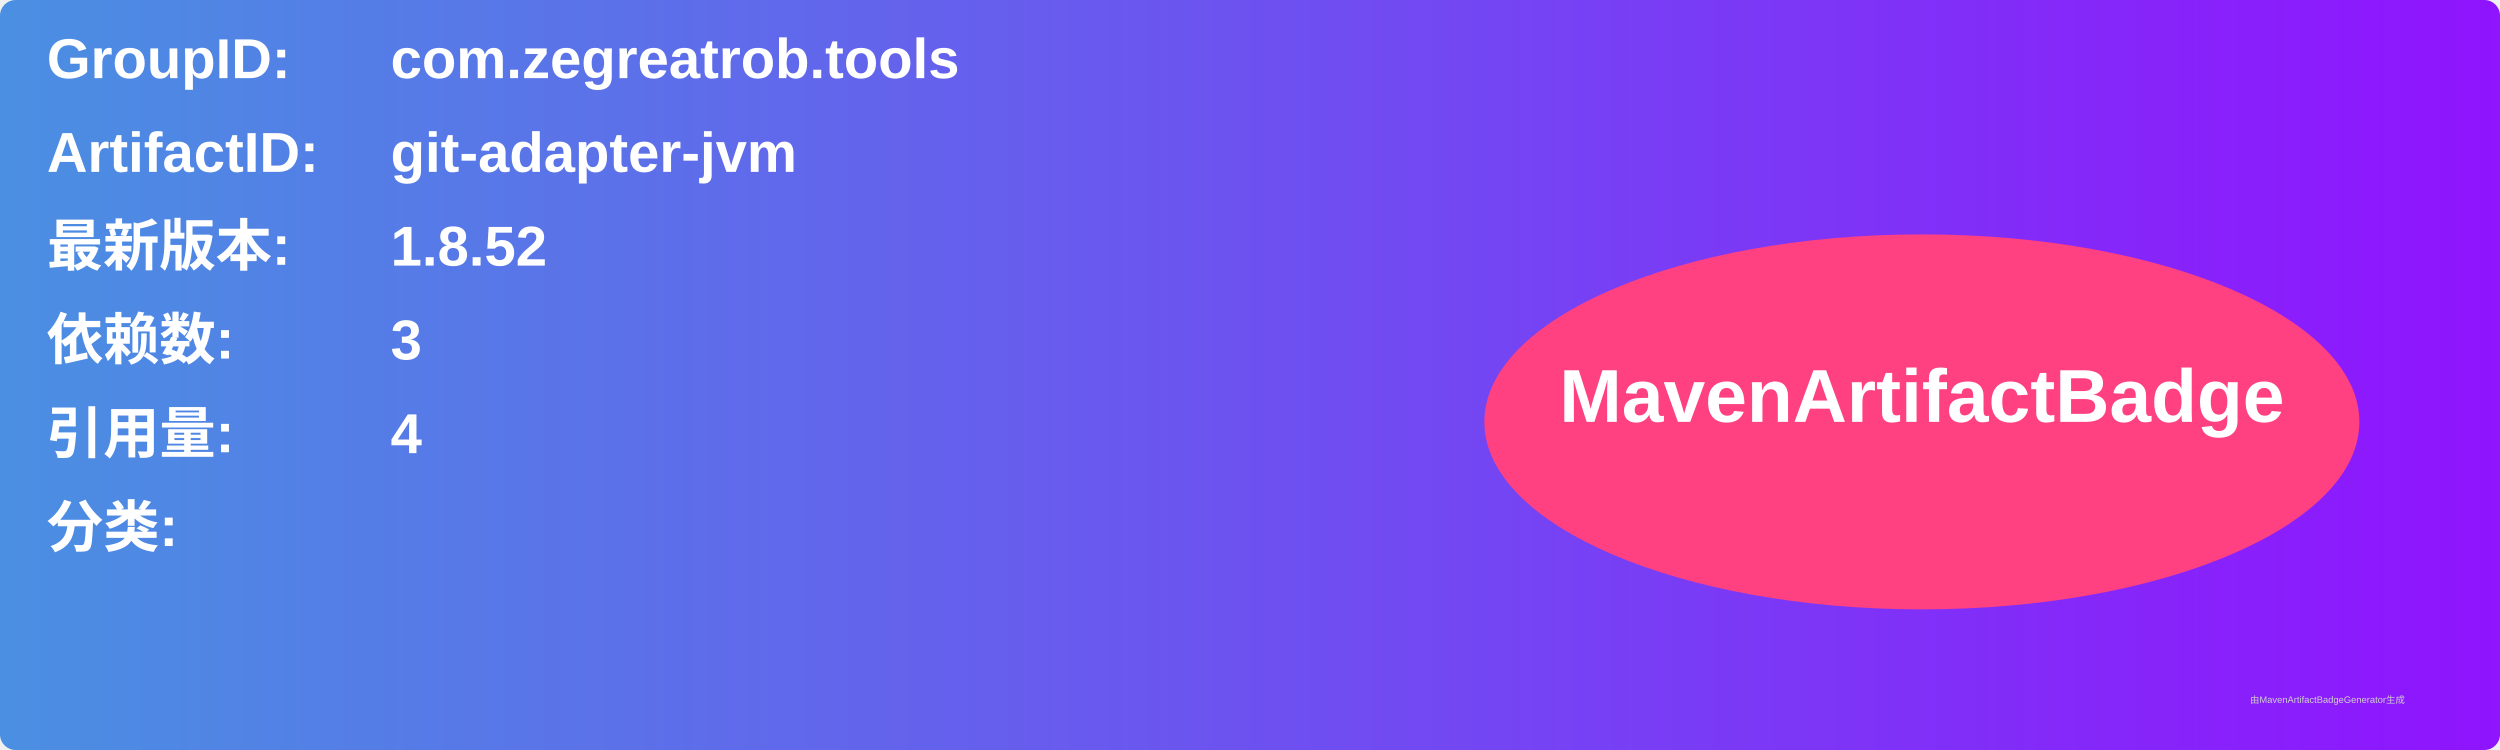
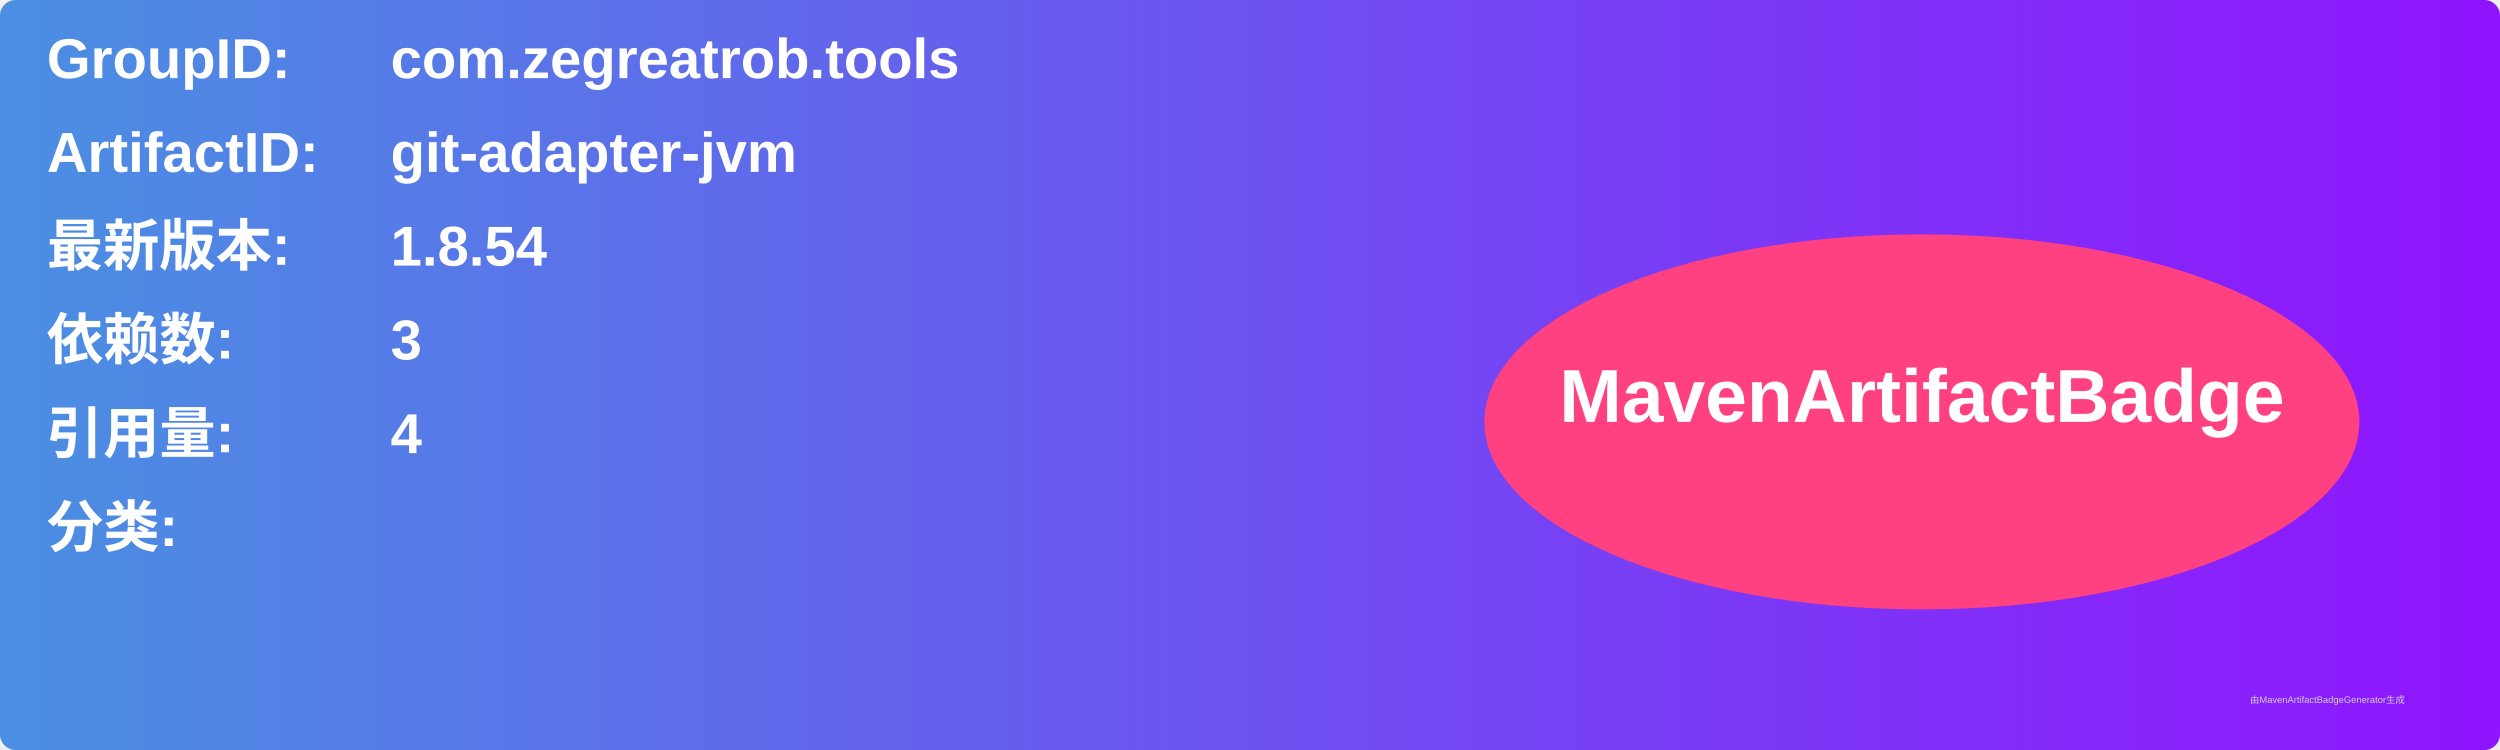
<svg xmlns="http://www.w3.org/2000/svg" width="800" height="240" viewBox="0 0 800 240">
  <linearGradient id="grad" x1="0%" y1="0%" x2="100%" y2="0%">
    <stop offset="0%" stop-color="#4a90e2" />
    <stop offset="100%" stop-color="#9013fe" />
  </linearGradient>
  <rect width="100%" height="100%" rx="5" ry="5" fill="url(#grad)" />
  <g transform="translate(15, 15)">
    <text x="0" y="10" font-family="Arial" font-size="18" fill="white" font-weight="bold" width="260">GroupID:</text>
    <text x="110" y="10" font-family="Arial" font-size="18" fill="white" font-weight="bold" width="460">com.zegreatrob.tools</text>
    <text x="0" y="40" font-family="Arial" font-size="18" fill="white" font-weight="bold" width="260">ArtifactID:</text>
    <text x="110" y="40" font-family="Arial" font-size="18" fill="white" font-weight="bold" width="460">git-adapter-jvm</text>
    <text x="0" y="70" font-family="Arial" font-size="18" fill="white" font-weight="bold">最新版本:</text>
    <text x="110" y="70" font-family="Arial" font-size="18" fill="white" font-weight="bold">
-       <tspan font-weight="bold">1.8.52</tspan>
+       <tspan font-weight="bold">1.8.54</tspan>
    </text>
    <text x="0" y="100" font-family="Arial" font-size="18" fill="white" font-weight="bold">依赖数: </text>
    <text x="110" y="100" font-family="Arial" font-size="18" fill="white">
      <tspan font-weight="bold">3</tspan>
    </text>
    <text x="0" y="130" font-family="Arial" font-size="18" fill="white" font-weight="bold">引用量: </text>
    <text x="110" y="130" font-family="Arial" font-size="18" fill="white">
      <tspan font-weight="bold">4</tspan>
    </text>
    <text x="0" y="160" font-family="Arial" font-size="18" fill="white" font-weight="bold">分类:</text>
    <text x="10" y="190" font-family="Arial" font-size="10" fill="white">
      <tspan font-weight="bold" />
    </text>
    <ellipse cx="600" cy="120" rx="140" ry="60" fill="#ff4081" />
    <text x="600" y="120" text-anchor="middle" font-family="Arial" font-size="24" fill="white" font-weight="bold">MavenArtifactBadge</text>
  </g>
  <text x="720" y="225" font-family="Arial" font-size="3" fill="#d0d0d0">由MavenArtifactBadgeGenerator生成</text>
</svg>
